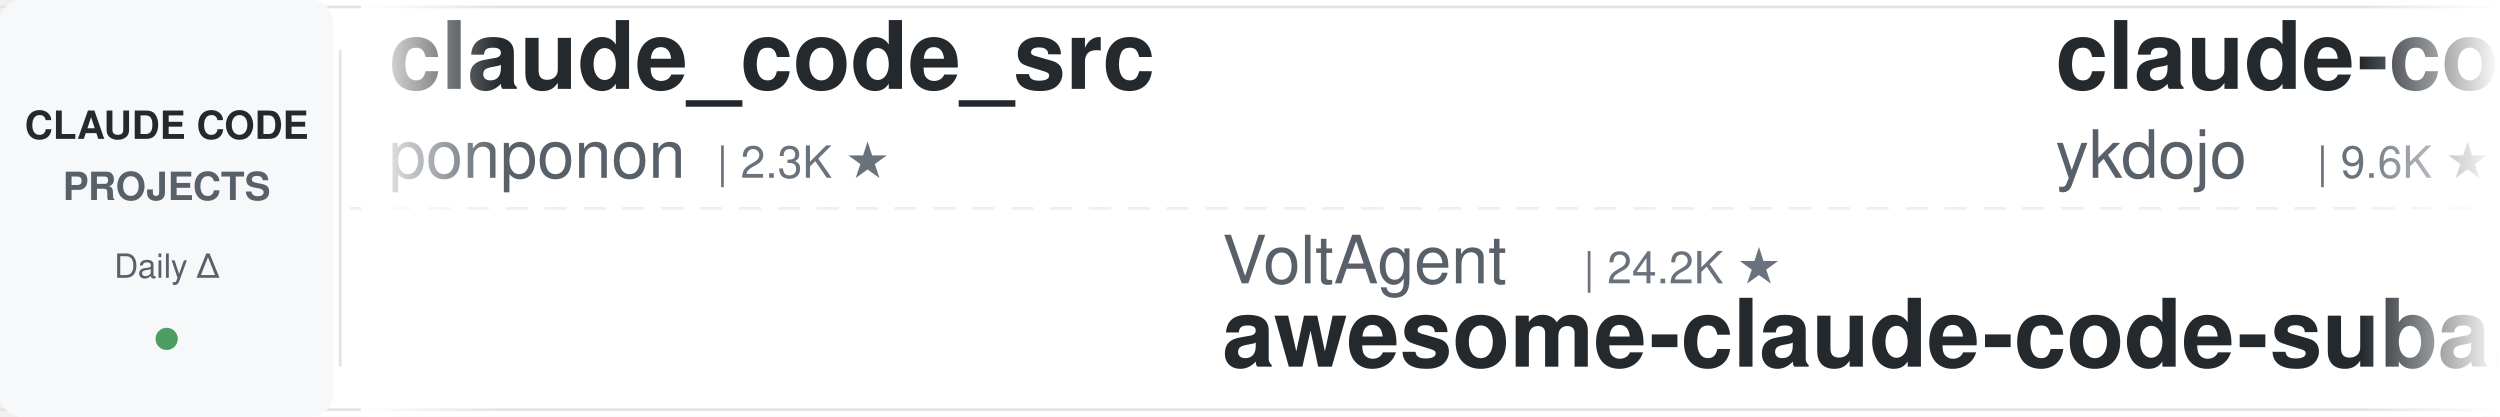
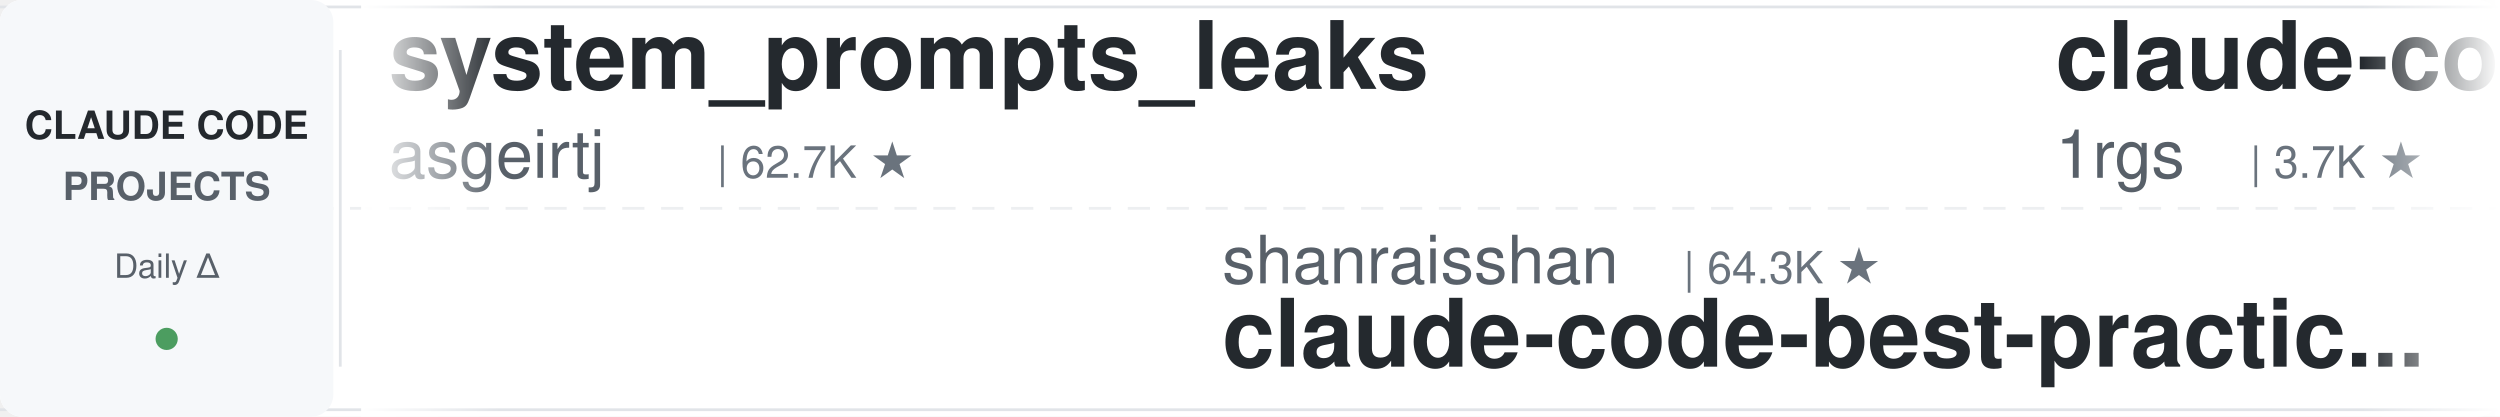
<svg xmlns="http://www.w3.org/2000/svg" width="900" height="150">
  <defs>
    <linearGradient id="leftFade" x1="0%" y1="0%" x2="100%" y2="0%">
      <stop offset="0%" style="stop-color:#ffffff;stop-opacity:1" />
      <stop offset="100%" style="stop-color:#ffffff;stop-opacity:0" />
    </linearGradient>
    <linearGradient id="rightFade" x1="0%" y1="0%" x2="100%" y2="0%">
      <stop offset="0%" style="stop-color:#ffffff;stop-opacity:0" />
      <stop offset="100%" style="stop-color:#ffffff;stop-opacity:1" />
    </linearGradient>
  </defs>
  <rect width="900" height="150" fill="#ffffff" rx="8" />
  <rect x="0" y="2" width="900" height="1" fill="#e1e4e8" />
  <rect x="0" y="147" width="900" height="1" fill="#e1e4e8" />
  <line x1="0" y1="75" x2="900" y2="75" stroke="#e1e4e8" stroke-width="1" stroke-dasharray="8 6" opacity="0.6" />
  <rect x="0" y="0" width="120" height="150" fill="#f6f8fa" rx="8" />
  <text x="60" y="50" font-family="-apple-system, BlinkMacSystemFont, 'Segoe UI', Helvetica, Arial, sans-serif" font-size="14" font-weight="600" fill="#24292e" text-anchor="middle">CLAUDE CODE</text>
  <text x="60" y="72" font-family="-apple-system, BlinkMacSystemFont, 'Segoe UI', Helvetica, Arial, sans-serif" font-size="14" font-weight="600" fill="#586069" text-anchor="middle">PROJECTS</text>
  <text x="60" y="100" font-family="-apple-system, BlinkMacSystemFont, 'Segoe UI', Helvetica, Arial, sans-serif" font-size="12" font-weight="500" fill="#586069" text-anchor="middle">Daily Δ</text>
  <circle cx="60" cy="122" r="4" fill="#22863a" opacity="0.8" />
  <rect x="122" y="18" width="1" height="114" fill="#e1e4e8" />
  <clipPath id="tickerClip">
    <rect x="130" y="0" width="770" height="150" />
  </clipPath>
  <g clip-path="url(#tickerClip)">
    <g id="tickerItems">
      <animateTransform attributeName="transform" attributeType="XML" type="translate" from="0 0" to="-3000 0" dur="54s" repeatCount="indefinite" />
      <g transform="translate(0, 0)">
-         <text x="140" y="32" font-family="-apple-system, BlinkMacSystemFont, 'Segoe UI', Helvetica, Arial, sans-serif" font-size="34" font-weight="600" fill="#24292e">claude_code_src</text>
-         <text x="140" y="64" font-family="-apple-system, BlinkMacSystemFont, 'Segoe UI', Helvetica, Arial, sans-serif" font-size="24" font-weight="400" fill="#586069">ponponon</text>
-         <text x="258" y="64" font-family="-apple-system, BlinkMacSystemFont, 'Segoe UI', Helvetica, Arial, sans-serif" font-size="16" font-weight="500" fill="#6a737d">| 2.3K ★</text>
+         <text x="140" y="32" font-family="-apple-system, BlinkMacSystemFont, 'Segoe UI', Helvetica, Arial, sans-serif" font-size="34" font-weight="600" fill="#24292e">system_prompts_leaks</text>
+         <text x="140" y="64" font-family="-apple-system, BlinkMacSystemFont, 'Segoe UI', Helvetica, Arial, sans-serif" font-size="24" font-weight="400" fill="#586069">asgeirtj</text>
+         <text x="258" y="64" font-family="-apple-system, BlinkMacSystemFont, 'Segoe UI', Helvetica, Arial, sans-serif" font-size="16" font-weight="500" fill="#6a737d">| 62.7K ★</text>
      </g>
      <g transform="translate(300, 0)">
-         <text x="140" y="102" font-family="-apple-system, BlinkMacSystemFont, 'Segoe UI', Helvetica, Arial, sans-serif" font-size="24" font-weight="400" fill="#586069">VoltAgent</text>
-         <text x="270" y="102" font-family="-apple-system, BlinkMacSystemFont, 'Segoe UI', Helvetica, Arial, sans-serif" font-size="16" font-weight="500" fill="#6a737d">| 24.2K ★</text>
-         <text x="140" y="132" font-family="-apple-system, BlinkMacSystemFont, 'Segoe UI', Helvetica, Arial, sans-serif" font-size="34" font-weight="600" fill="#24292e">awesome-claude-code-suba...</text>
+         <text x="140" y="102" font-family="-apple-system, BlinkMacSystemFont, 'Segoe UI', Helvetica, Arial, sans-serif" font-size="24" font-weight="400" fill="#586069">shanraisshan</text>
+         <text x="306" y="102" font-family="-apple-system, BlinkMacSystemFont, 'Segoe UI', Helvetica, Arial, sans-serif" font-size="16" font-weight="500" fill="#6a737d">| 64.3K ★</text>
+         <text x="140" y="132" font-family="-apple-system, BlinkMacSystemFont, 'Segoe UI', Helvetica, Arial, sans-serif" font-size="34" font-weight="600" fill="#24292e">claude-code-best-practic...</text>
      </g>
      <g transform="translate(600, 0)">
-         <text x="140" y="32" font-family="-apple-system, BlinkMacSystemFont, 'Segoe UI', Helvetica, Arial, sans-serif" font-size="34" font-weight="600" fill="#24292e">claude-code-tips</text>
-         <text x="140" y="64" font-family="-apple-system, BlinkMacSystemFont, 'Segoe UI', Helvetica, Arial, sans-serif" font-size="24" font-weight="400" fill="#586069">ykdojo</text>
-         <text x="234" y="64" font-family="-apple-system, BlinkMacSystemFont, 'Segoe UI', Helvetica, Arial, sans-serif" font-size="16" font-weight="500" fill="#6a737d">| 9.6K ★</text>
+         <text x="140" y="32" font-family="-apple-system, BlinkMacSystemFont, 'Segoe UI', Helvetica, Arial, sans-serif" font-size="34" font-weight="600" fill="#24292e">claude-code-proxy</text>
+         <text x="140" y="64" font-family="-apple-system, BlinkMacSystemFont, 'Segoe UI', Helvetica, Arial, sans-serif" font-size="24" font-weight="400" fill="#586069">1rgs</text>
+         <text x="210" y="64" font-family="-apple-system, BlinkMacSystemFont, 'Segoe UI', Helvetica, Arial, sans-serif" font-size="16" font-weight="500" fill="#6a737d">| 3.7K ★</text>
      </g>
      <g transform="translate(900, 0)">
-         <text x="140" y="102" font-family="-apple-system, BlinkMacSystemFont, 'Segoe UI', Helvetica, Arial, sans-serif" font-size="24" font-weight="400" fill="#586069">https-deeplearning-ai</text>
-         <text x="414" y="102" font-family="-apple-system, BlinkMacSystemFont, 'Segoe UI', Helvetica, Arial, sans-serif" font-size="16" font-weight="500" fill="#6a737d">| 540 ★</text>
-         <text x="140" y="132" font-family="-apple-system, BlinkMacSystemFont, 'Segoe UI', Helvetica, Arial, sans-serif" font-size="34" font-weight="600" fill="#24292e">sc-claude-code-files</text>
+         <text x="140" y="102" font-family="-apple-system, BlinkMacSystemFont, 'Segoe UI', Helvetica, Arial, sans-serif" font-size="24" font-weight="400" fill="#586069">ykdojo</text>
+         <text x="234" y="102" font-family="-apple-system, BlinkMacSystemFont, 'Segoe UI', Helvetica, Arial, sans-serif" font-size="16" font-weight="500" fill="#6a737d">| 9.6K ★</text>
+         <text x="140" y="132" font-family="-apple-system, BlinkMacSystemFont, 'Segoe UI', Helvetica, Arial, sans-serif" font-size="34" font-weight="600" fill="#24292e">claude-code-tips</text>
      </g>
      <g transform="translate(1200, 0)">
+         <text x="140" y="32" font-family="-apple-system, BlinkMacSystemFont, 'Segoe UI', Helvetica, Arial, sans-serif" font-size="34" font-weight="600" fill="#24292e">claude-code-cli</text>
+         <text x="140" y="64" font-family="-apple-system, BlinkMacSystemFont, 'Segoe UI', Helvetica, Arial, sans-serif" font-size="24" font-weight="400" fill="#586069">huangserva</text>
+         <text x="282" y="64" font-family="-apple-system, BlinkMacSystemFont, 'Segoe UI', Helvetica, Arial, sans-serif" font-size="16" font-weight="500" fill="#6a737d">| 622 ★</text>
+       </g>
+       <g transform="translate(1500, 0)">
+         <text x="140" y="102" font-family="-apple-system, BlinkMacSystemFont, 'Segoe UI', Helvetica, Arial, sans-serif" font-size="24" font-weight="400" fill="#586069">shareAI-lab</text>
+         <text x="294" y="102" font-family="-apple-system, BlinkMacSystemFont, 'Segoe UI', Helvetica, Arial, sans-serif" font-size="16" font-weight="500" fill="#6a737d">| 73.8K ★</text>
+         <text x="140" y="132" font-family="-apple-system, BlinkMacSystemFont, 'Segoe UI', Helvetica, Arial, sans-serif" font-size="34" font-weight="600" fill="#24292e">learn-claude-code</text>
+       </g>
+       <g transform="translate(1800, 0)">
+         <text x="140" y="32" font-family="-apple-system, BlinkMacSystemFont, 'Segoe UI', Helvetica, Arial, sans-serif" font-size="34" font-weight="600" fill="#24292e">claude-code-proxy</text>
+         <text x="140" y="64" font-family="-apple-system, BlinkMacSystemFont, 'Segoe UI', Helvetica, Arial, sans-serif" font-size="24" font-weight="400" fill="#586069">fuergaosi233</text>
+         <text x="306" y="64" font-family="-apple-system, BlinkMacSystemFont, 'Segoe UI', Helvetica, Arial, sans-serif" font-size="16" font-weight="500" fill="#6a737d">| 2.8K ★</text>
+       </g>
+       <g transform="translate(2100, 0)">
+         <text x="140" y="102" font-family="-apple-system, BlinkMacSystemFont, 'Segoe UI', Helvetica, Arial, sans-serif" font-size="24" font-weight="400" fill="#586069">oboard</text>
+         <text x="234" y="102" font-family="-apple-system, BlinkMacSystemFont, 'Segoe UI', Helvetica, Arial, sans-serif" font-size="16" font-weight="500" fill="#6a737d">| 3.3K ★</text>
+         <text x="140" y="132" font-family="-apple-system, BlinkMacSystemFont, 'Segoe UI', Helvetica, Arial, sans-serif" font-size="34" font-weight="600" fill="#24292e">claude-code-rev</text>
+       </g>
+       <g transform="translate(2400, 0)">
        <text x="140" y="32" font-family="-apple-system, BlinkMacSystemFont, 'Segoe UI', Helvetica, Arial, sans-serif" font-size="34" font-weight="600" fill="#24292e">claude-code-action</text>
        <text x="140" y="64" font-family="-apple-system, BlinkMacSystemFont, 'Segoe UI', Helvetica, Arial, sans-serif" font-size="24" font-weight="400" fill="#586069">anthropics</text>
        <text x="282" y="64" font-family="-apple-system, BlinkMacSystemFont, 'Segoe UI', Helvetica, Arial, sans-serif" font-size="16" font-weight="500" fill="#6a737d">| 8.6K ★</text>
      </g>
-       <g transform="translate(1500, 0)">
-         <text x="140" y="102" font-family="-apple-system, BlinkMacSystemFont, 'Segoe UI', Helvetica, Arial, sans-serif" font-size="24" font-weight="400" fill="#586069">oboard</text>
-         <text x="234" y="102" font-family="-apple-system, BlinkMacSystemFont, 'Segoe UI', Helvetica, Arial, sans-serif" font-size="16" font-weight="500" fill="#6a737d">| 3.3K ★</text>
-         <text x="140" y="132" font-family="-apple-system, BlinkMacSystemFont, 'Segoe UI', Helvetica, Arial, sans-serif" font-size="34" font-weight="600" fill="#24292e">claude-code-rev</text>
-       </g>
-       <g transform="translate(1800, 0)">
-         <text x="140" y="32" font-family="-apple-system, BlinkMacSystemFont, 'Segoe UI', Helvetica, Arial, sans-serif" font-size="34" font-weight="600" fill="#24292e">oh-my-claudecode</text>
-         <text x="140" y="64" font-family="-apple-system, BlinkMacSystemFont, 'Segoe UI', Helvetica, Arial, sans-serif" font-size="24" font-weight="400" fill="#586069">Yeachan-Heo</text>
-         <text x="294" y="64" font-family="-apple-system, BlinkMacSystemFont, 'Segoe UI', Helvetica, Arial, sans-serif" font-size="16" font-weight="500" fill="#6a737d">| 38.5K ★</text>
-       </g>
-       <g transform="translate(2100, 0)">
-         <text x="140" y="102" font-family="-apple-system, BlinkMacSystemFont, 'Segoe UI', Helvetica, Arial, sans-serif" font-size="24" font-weight="400" fill="#586069">kodu-ai</text>
-         <text x="246" y="102" font-family="-apple-system, BlinkMacSystemFont, 'Segoe UI', Helvetica, Arial, sans-serif" font-size="16" font-weight="500" fill="#6a737d">| 5.2K ★</text>
-         <text x="140" y="132" font-family="-apple-system, BlinkMacSystemFont, 'Segoe UI', Helvetica, Arial, sans-serif" font-size="34" font-weight="600" fill="#24292e">claude-coder</text>
-       </g>
-       <g transform="translate(2400, 0)">
-         <text x="140" y="32" font-family="-apple-system, BlinkMacSystemFont, 'Segoe UI', Helvetica, Arial, sans-serif" font-size="34" font-weight="600" fill="#24292e">claude-code-base-action</text>
-         <text x="140" y="64" font-family="-apple-system, BlinkMacSystemFont, 'Segoe UI', Helvetica, Arial, sans-serif" font-size="24" font-weight="400" fill="#586069">anthropics</text>
-         <text x="282" y="64" font-family="-apple-system, BlinkMacSystemFont, 'Segoe UI', Helvetica, Arial, sans-serif" font-size="16" font-weight="500" fill="#6a737d">| 942 ★</text>
-       </g>
      <g transform="translate(2700, 0)">
-         <text x="140" y="102" font-family="-apple-system, BlinkMacSystemFont, 'Segoe UI', Helvetica, Arial, sans-serif" font-size="24" font-weight="400" fill="#586069">simonw</text>
-         <text x="234" y="102" font-family="-apple-system, BlinkMacSystemFont, 'Segoe UI', Helvetica, Arial, sans-serif" font-size="16" font-weight="500" fill="#6a737d">| 1.7K ★</text>
-         <text x="140" y="132" font-family="-apple-system, BlinkMacSystemFont, 'Segoe UI', Helvetica, Arial, sans-serif" font-size="34" font-weight="600" fill="#24292e">claude-code-transcripts</text>
+         <text x="140" y="102" font-family="-apple-system, BlinkMacSystemFont, 'Segoe UI', Helvetica, Arial, sans-serif" font-size="24" font-weight="400" fill="#586069">AICoderTudou</text>
+         <text x="306" y="102" font-family="-apple-system, BlinkMacSystemFont, 'Segoe UI', Helvetica, Arial, sans-serif" font-size="16" font-weight="500" fill="#6a737d">| 497 ★</text>
+         <text x="140" y="132" font-family="-apple-system, BlinkMacSystemFont, 'Segoe UI', Helvetica, Arial, sans-serif" font-size="34" font-weight="600" fill="#24292e">claude-code-tudou</text>
      </g>
      <g transform="translate(3000, 0)">
-         <text x="140" y="32" font-family="-apple-system, BlinkMacSystemFont, 'Segoe UI', Helvetica, Arial, sans-serif" font-size="34" font-weight="600" fill="#24292e">claude_code_src</text>
-         <text x="140" y="64" font-family="-apple-system, BlinkMacSystemFont, 'Segoe UI', Helvetica, Arial, sans-serif" font-size="24" font-weight="400" fill="#586069">ponponon</text>
-         <text x="258" y="64" font-family="-apple-system, BlinkMacSystemFont, 'Segoe UI', Helvetica, Arial, sans-serif" font-size="16" font-weight="500" fill="#6a737d">| 2.3K ★</text>
+         <text x="140" y="32" font-family="-apple-system, BlinkMacSystemFont, 'Segoe UI', Helvetica, Arial, sans-serif" font-size="34" font-weight="600" fill="#24292e">system_prompts_leaks</text>
+         <text x="140" y="64" font-family="-apple-system, BlinkMacSystemFont, 'Segoe UI', Helvetica, Arial, sans-serif" font-size="24" font-weight="400" fill="#586069">asgeirtj</text>
+         <text x="258" y="64" font-family="-apple-system, BlinkMacSystemFont, 'Segoe UI', Helvetica, Arial, sans-serif" font-size="16" font-weight="500" fill="#6a737d">| 62.7K ★</text>
      </g>
      <g transform="translate(3300, 0)">
-         <text x="140" y="102" font-family="-apple-system, BlinkMacSystemFont, 'Segoe UI', Helvetica, Arial, sans-serif" font-size="24" font-weight="400" fill="#586069">VoltAgent</text>
-         <text x="270" y="102" font-family="-apple-system, BlinkMacSystemFont, 'Segoe UI', Helvetica, Arial, sans-serif" font-size="16" font-weight="500" fill="#6a737d">| 24.2K ★</text>
-         <text x="140" y="132" font-family="-apple-system, BlinkMacSystemFont, 'Segoe UI', Helvetica, Arial, sans-serif" font-size="34" font-weight="600" fill="#24292e">awesome-claude-code-suba...</text>
+         <text x="140" y="102" font-family="-apple-system, BlinkMacSystemFont, 'Segoe UI', Helvetica, Arial, sans-serif" font-size="24" font-weight="400" fill="#586069">shanraisshan</text>
+         <text x="306" y="102" font-family="-apple-system, BlinkMacSystemFont, 'Segoe UI', Helvetica, Arial, sans-serif" font-size="16" font-weight="500" fill="#6a737d">| 64.3K ★</text>
+         <text x="140" y="132" font-family="-apple-system, BlinkMacSystemFont, 'Segoe UI', Helvetica, Arial, sans-serif" font-size="34" font-weight="600" fill="#24292e">claude-code-best-practic...</text>
      </g>
      <g transform="translate(3600, 0)">
-         <text x="140" y="32" font-family="-apple-system, BlinkMacSystemFont, 'Segoe UI', Helvetica, Arial, sans-serif" font-size="34" font-weight="600" fill="#24292e">claude-code-tips</text>
-         <text x="140" y="64" font-family="-apple-system, BlinkMacSystemFont, 'Segoe UI', Helvetica, Arial, sans-serif" font-size="24" font-weight="400" fill="#586069">ykdojo</text>
-         <text x="234" y="64" font-family="-apple-system, BlinkMacSystemFont, 'Segoe UI', Helvetica, Arial, sans-serif" font-size="16" font-weight="500" fill="#6a737d">| 9.6K ★</text>
+         <text x="140" y="32" font-family="-apple-system, BlinkMacSystemFont, 'Segoe UI', Helvetica, Arial, sans-serif" font-size="34" font-weight="600" fill="#24292e">claude-code-proxy</text>
+         <text x="140" y="64" font-family="-apple-system, BlinkMacSystemFont, 'Segoe UI', Helvetica, Arial, sans-serif" font-size="24" font-weight="400" fill="#586069">1rgs</text>
+         <text x="210" y="64" font-family="-apple-system, BlinkMacSystemFont, 'Segoe UI', Helvetica, Arial, sans-serif" font-size="16" font-weight="500" fill="#6a737d">| 3.7K ★</text>
      </g>
      <g transform="translate(3900, 0)">
-         <text x="140" y="102" font-family="-apple-system, BlinkMacSystemFont, 'Segoe UI', Helvetica, Arial, sans-serif" font-size="24" font-weight="400" fill="#586069">https-deeplearning-ai</text>
-         <text x="414" y="102" font-family="-apple-system, BlinkMacSystemFont, 'Segoe UI', Helvetica, Arial, sans-serif" font-size="16" font-weight="500" fill="#6a737d">| 540 ★</text>
-         <text x="140" y="132" font-family="-apple-system, BlinkMacSystemFont, 'Segoe UI', Helvetica, Arial, sans-serif" font-size="34" font-weight="600" fill="#24292e">sc-claude-code-files</text>
+         <text x="140" y="102" font-family="-apple-system, BlinkMacSystemFont, 'Segoe UI', Helvetica, Arial, sans-serif" font-size="24" font-weight="400" fill="#586069">ykdojo</text>
+         <text x="234" y="102" font-family="-apple-system, BlinkMacSystemFont, 'Segoe UI', Helvetica, Arial, sans-serif" font-size="16" font-weight="500" fill="#6a737d">| 9.6K ★</text>
+         <text x="140" y="132" font-family="-apple-system, BlinkMacSystemFont, 'Segoe UI', Helvetica, Arial, sans-serif" font-size="34" font-weight="600" fill="#24292e">claude-code-tips</text>
      </g>
    </g>
  </g>
  <rect x="130" y="0" width="50" height="150" fill="url(#leftFade)" />
  <rect x="850" y="0" width="50" height="150" fill="url(#rightFade)" />
</svg>
